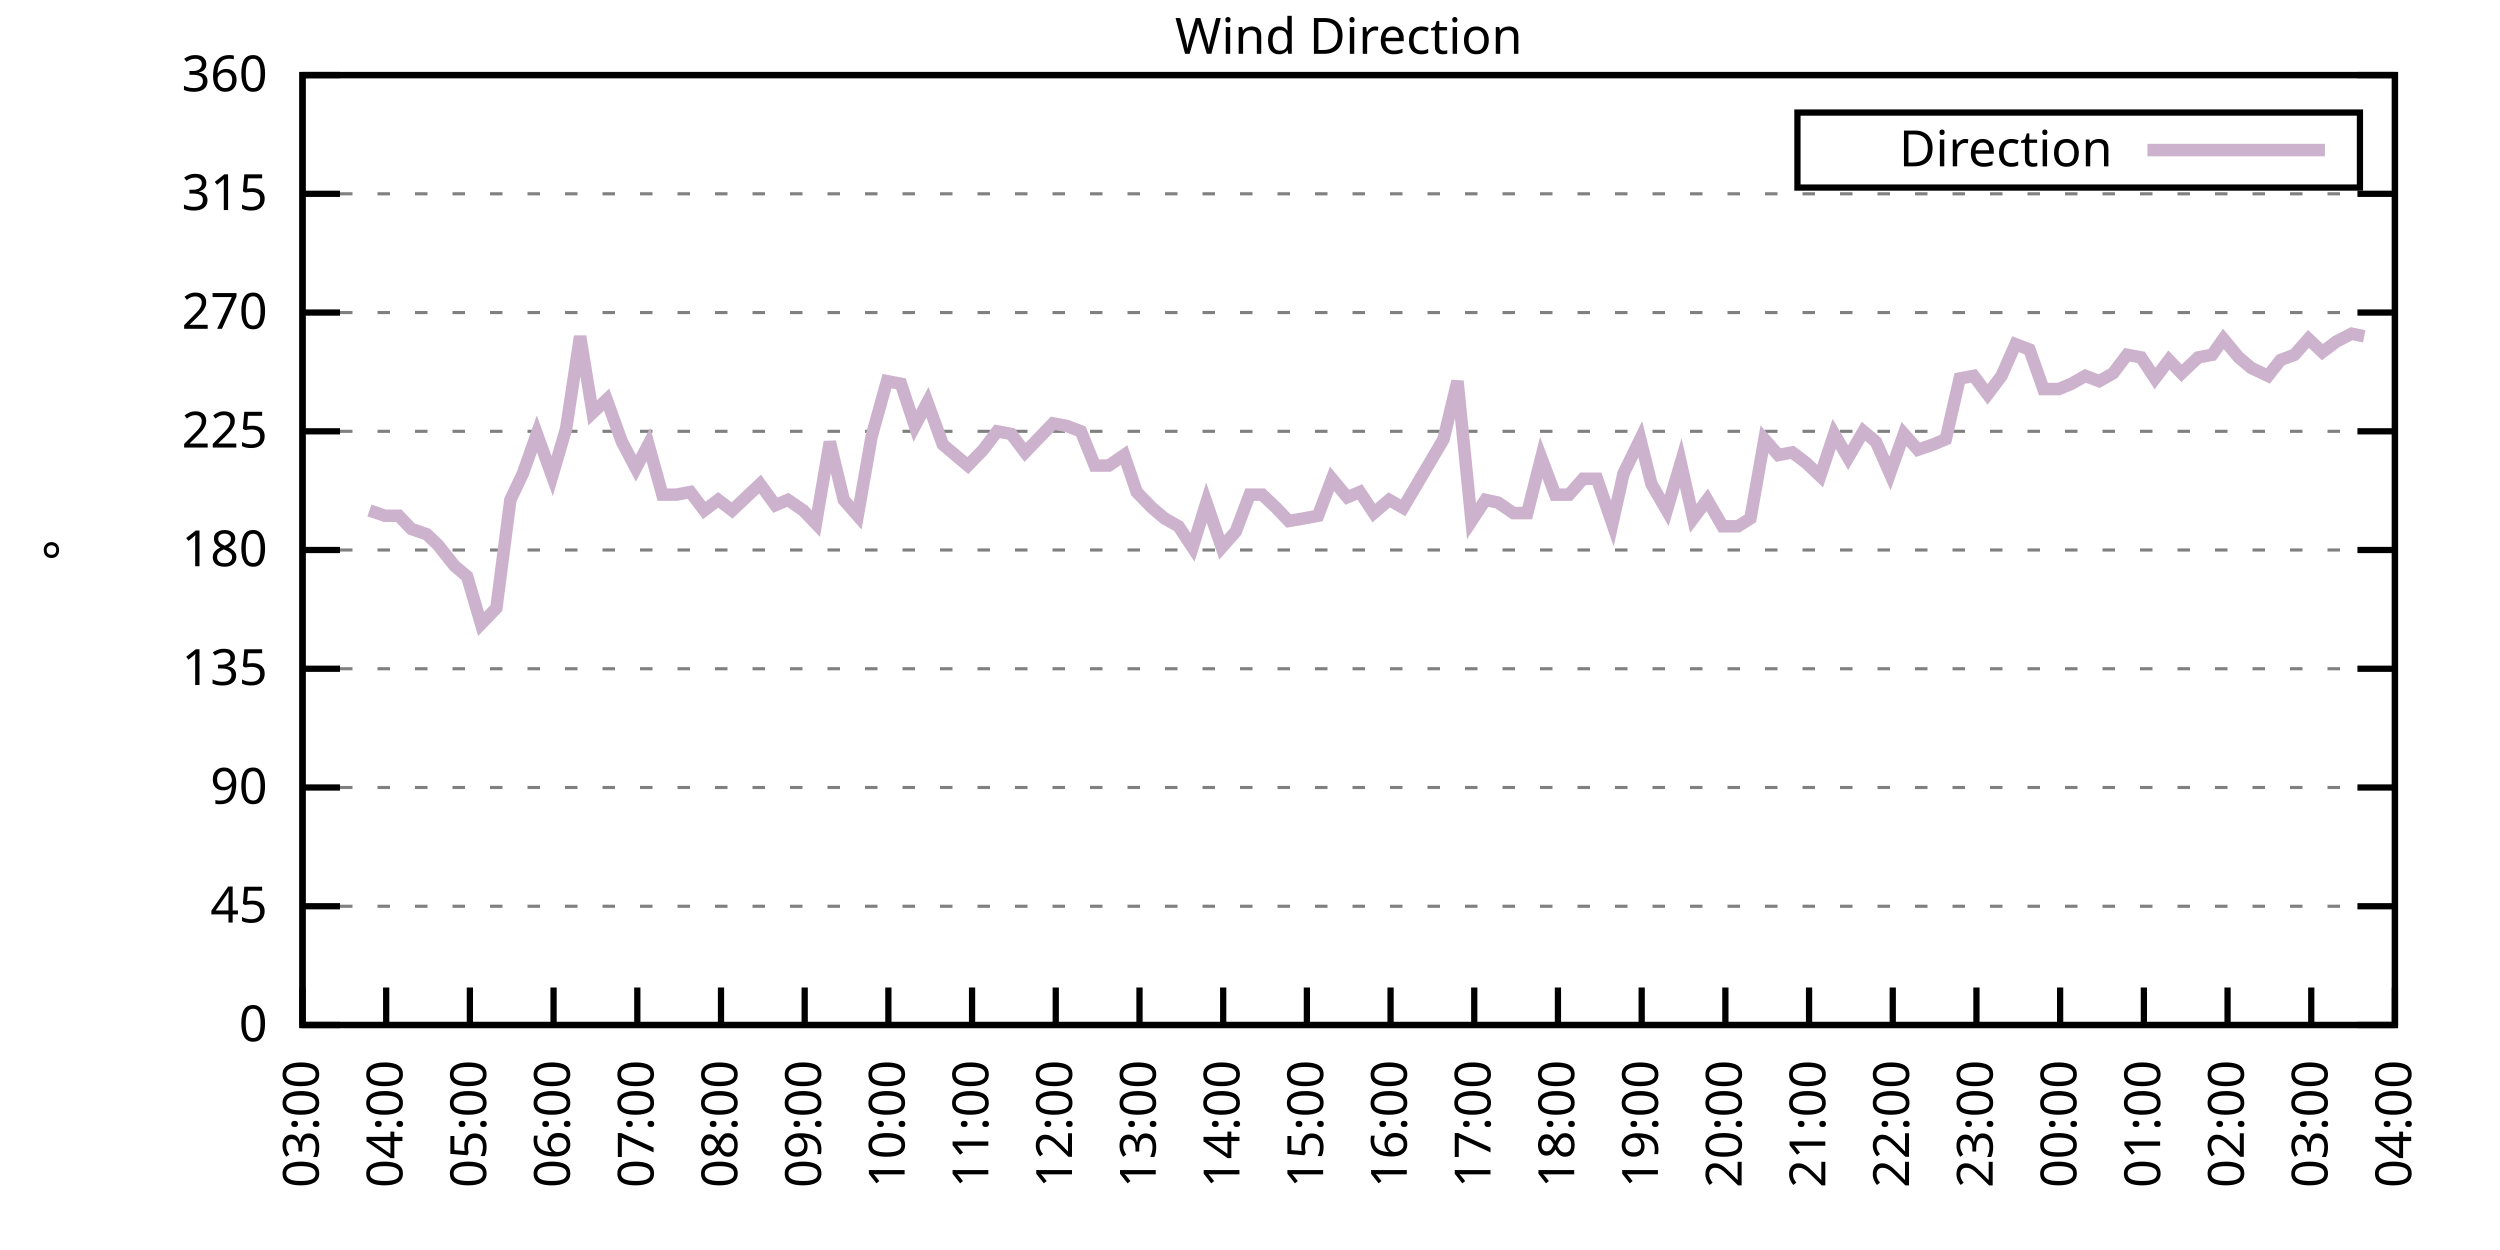
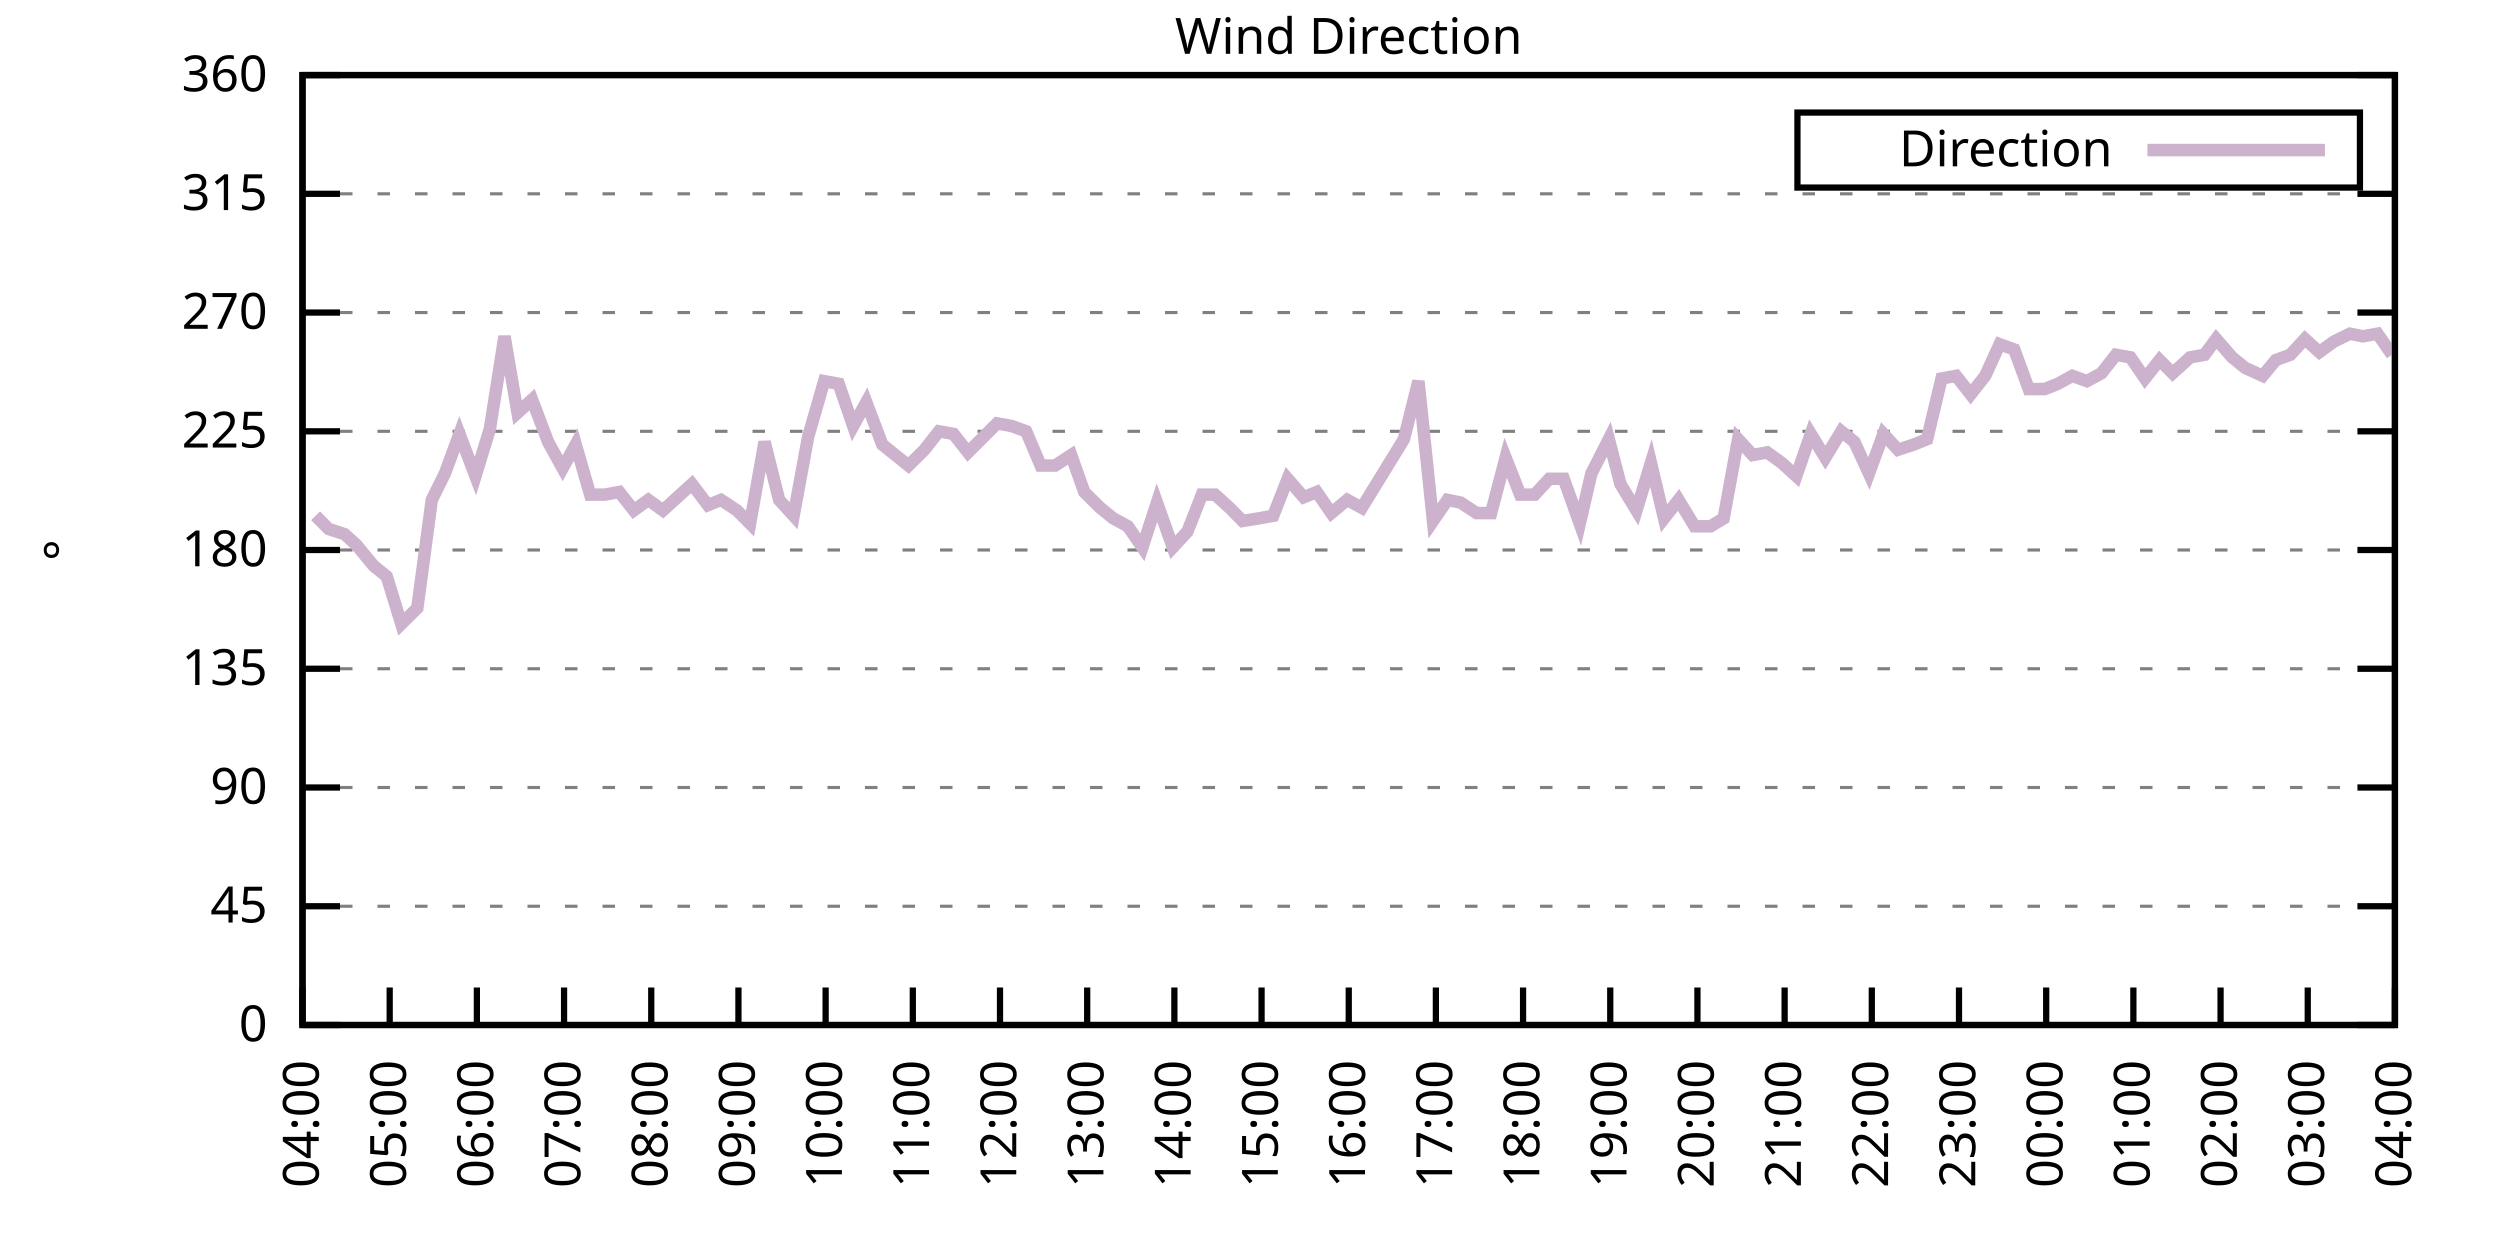
<svg xmlns="http://www.w3.org/2000/svg" xmlns:xlink="http://www.w3.org/1999/xlink" width="400" height="200" viewBox="0 0 400 200">
  <g id="gnuplot_canvas">
    <rect x="0" y="0" width="400" height="200" fill="none" />
    <defs>
      <circle id="gpDot" r="0.5" stroke-width="0.5" stroke="currentColor" />
      <path id="gpPt0" stroke-width="0.333" stroke="currentColor" d="M-1,0 h2 M0,-1 v2" />
      <path id="gpPt1" stroke-width="0.333" stroke="currentColor" d="M-1,-1 L1,1 M1,-1 L-1,1" />
      <path id="gpPt2" stroke-width="0.333" stroke="currentColor" d="M-1,0 L1,0 M0,-1 L0,1 M-1,-1 L1,1 M-1,1 L1,-1" />
      <rect id="gpPt3" stroke-width="0.333" stroke="currentColor" x="-1" y="-1" width="2" height="2" />
      <rect id="gpPt4" stroke-width="0.333" stroke="currentColor" fill="currentColor" x="-1" y="-1" width="2" height="2" />
      <circle id="gpPt5" stroke-width="0.333" stroke="currentColor" cx="0" cy="0" r="1" />
      <use xlink:href="#gpPt5" id="gpPt6" fill="currentColor" stroke="none" />
      <path id="gpPt7" stroke-width="0.333" stroke="currentColor" d="M0,-1.33 L-1.33,0.67 L1.33,0.67 z" />
      <use xlink:href="#gpPt7" id="gpPt8" fill="currentColor" stroke="none" />
      <use xlink:href="#gpPt7" id="gpPt9" stroke="currentColor" transform="rotate(180)" />
      <use xlink:href="#gpPt9" id="gpPt10" fill="currentColor" stroke="none" />
      <use xlink:href="#gpPt3" id="gpPt11" stroke="currentColor" transform="rotate(45)" />
      <use xlink:href="#gpPt11" id="gpPt12" fill="currentColor" stroke="none" />
      <path id="gpPt13" stroke-width="0.333" stroke="currentColor" d="M0,1.330 L1.265,0.411 L0.782,-1.067 L-0.782,-1.076 L-1.265,0.411 z" />
      <use xlink:href="#gpPt13" id="gpPt14" fill="currentColor" stroke="none" />
      <filter id="textbox" filterUnits="objectBoundingBox" x="0" y="0" height="1" width="1">
        <feFlood flood-color="white" flood-opacity="1" result="bgnd" />
        <feComposite in="SourceGraphic" in2="bgnd" operator="atop" />
      </filter>
      <filter id="greybox" filterUnits="objectBoundingBox" x="0" y="0" height="1" width="1">
        <feFlood flood-color="lightgrey" flood-opacity="1" result="grey" />
        <feComposite in="SourceGraphic" in2="grey" operator="atop" />
      </filter>
    </defs>
    <g fill="none" color="white" stroke="currentColor" stroke-width="1.00" stroke-linecap="butt" stroke-linejoin="miter">
</g>
    <g fill="none" color="black" stroke="currentColor" stroke-width="1.00" stroke-linecap="butt" stroke-linejoin="miter">
      <g stroke="none" shape-rendering="crispEdges">
        <polygon fill="rgb(255, 255, 255)" points="48.40,164.00 383.18,164.00 383.18,12.02 48.40,12.02 " />
      </g>
    </g>
    <g fill="none" color="black" stroke="currentColor" stroke-width="1.00" stroke-linecap="butt" stroke-linejoin="miter">
</g>
    <g fill="none" color="black" stroke="black" stroke-width="0.50" stroke-linecap="butt" stroke-linejoin="miter">
</g>
    <g fill="none" color="gray" stroke="currentColor" stroke-width="0.50" stroke-linecap="butt" stroke-linejoin="miter">
      <path stroke="gray" stroke-dasharray="2,4" class="gridline" d="M48.40,164.00 L383.19,164.00  " />
    </g>
    <g fill="none" color="gray" stroke="gray" stroke-width="1.00" stroke-linecap="butt" stroke-linejoin="miter">
</g>
    <g fill="none" color="black" stroke="currentColor" stroke-width="1.00" stroke-linecap="butt" stroke-linejoin="miter">
      <path stroke="black" d="M48.40,164.00 L54.40,164.00 M383.19,164.00 L377.19,164.00  " />
      <g transform="translate(42.80,166.60)" stroke="none" fill="black" font-family="Sans" font-size="8.00" text-anchor="end">
        <text>
          <tspan font-family="Sans"> 0</tspan>
        </text>
      </g>
    </g>
    <g fill="none" color="black" stroke="currentColor" stroke-width="1.00" stroke-linecap="butt" stroke-linejoin="miter">
</g>
    <g fill="none" color="black" stroke="black" stroke-width="0.50" stroke-linecap="butt" stroke-linejoin="miter">
</g>
    <g fill="none" color="gray" stroke="currentColor" stroke-width="0.50" stroke-linecap="butt" stroke-linejoin="miter">
      <path stroke="gray" stroke-dasharray="2,4" class="gridline" d="M48.40,145.00 L383.19,145.00  " />
    </g>
    <g fill="none" color="gray" stroke="gray" stroke-width="1.00" stroke-linecap="butt" stroke-linejoin="miter">
</g>
    <g fill="none" color="black" stroke="currentColor" stroke-width="1.00" stroke-linecap="butt" stroke-linejoin="miter">
      <path stroke="black" d="M48.40,145.00 L54.40,145.00 M383.19,145.00 L377.19,145.00  " />
      <g transform="translate(42.80,147.60)" stroke="none" fill="black" font-family="Sans" font-size="8.00" text-anchor="end">
        <text>
          <tspan font-family="Sans"> 45</tspan>
        </text>
      </g>
    </g>
    <g fill="none" color="black" stroke="currentColor" stroke-width="1.00" stroke-linecap="butt" stroke-linejoin="miter">
</g>
    <g fill="none" color="black" stroke="black" stroke-width="0.50" stroke-linecap="butt" stroke-linejoin="miter">
</g>
    <g fill="none" color="gray" stroke="currentColor" stroke-width="0.50" stroke-linecap="butt" stroke-linejoin="miter">
      <path stroke="gray" stroke-dasharray="2,4" class="gridline" d="M48.40,126.00 L383.19,126.00  " />
    </g>
    <g fill="none" color="gray" stroke="gray" stroke-width="1.00" stroke-linecap="butt" stroke-linejoin="miter">
</g>
    <g fill="none" color="black" stroke="currentColor" stroke-width="1.00" stroke-linecap="butt" stroke-linejoin="miter">
      <path stroke="black" d="M48.40,126.00 L54.40,126.00 M383.19,126.00 L377.19,126.00  " />
      <g transform="translate(42.80,128.60)" stroke="none" fill="black" font-family="Sans" font-size="8.00" text-anchor="end">
        <text>
          <tspan font-family="Sans"> 90</tspan>
        </text>
      </g>
    </g>
    <g fill="none" color="black" stroke="currentColor" stroke-width="1.00" stroke-linecap="butt" stroke-linejoin="miter">
</g>
    <g fill="none" color="black" stroke="black" stroke-width="0.50" stroke-linecap="butt" stroke-linejoin="miter">
</g>
    <g fill="none" color="gray" stroke="currentColor" stroke-width="0.50" stroke-linecap="butt" stroke-linejoin="miter">
      <path stroke="gray" stroke-dasharray="2,4" class="gridline" d="M48.40,107.00 L383.19,107.00  " />
    </g>
    <g fill="none" color="gray" stroke="gray" stroke-width="1.00" stroke-linecap="butt" stroke-linejoin="miter">
</g>
    <g fill="none" color="black" stroke="currentColor" stroke-width="1.00" stroke-linecap="butt" stroke-linejoin="miter">
      <path stroke="black" d="M48.40,107.00 L54.40,107.00 M383.19,107.00 L377.19,107.00  " />
      <g transform="translate(42.80,109.60)" stroke="none" fill="black" font-family="Sans" font-size="8.00" text-anchor="end">
        <text>
          <tspan font-family="Sans"> 135</tspan>
        </text>
      </g>
    </g>
    <g fill="none" color="black" stroke="currentColor" stroke-width="1.00" stroke-linecap="butt" stroke-linejoin="miter">
</g>
    <g fill="none" color="black" stroke="black" stroke-width="0.50" stroke-linecap="butt" stroke-linejoin="miter">
</g>
    <g fill="none" color="gray" stroke="currentColor" stroke-width="0.50" stroke-linecap="butt" stroke-linejoin="miter">
      <path stroke="gray" stroke-dasharray="2,4" class="gridline" d="M48.40,88.00 L383.19,88.00  " />
    </g>
    <g fill="none" color="gray" stroke="gray" stroke-width="1.00" stroke-linecap="butt" stroke-linejoin="miter">
</g>
    <g fill="none" color="black" stroke="currentColor" stroke-width="1.00" stroke-linecap="butt" stroke-linejoin="miter">
      <path stroke="black" d="M48.40,88.00 L54.40,88.00 M383.19,88.00 L377.19,88.00  " />
      <g transform="translate(42.80,90.60)" stroke="none" fill="black" font-family="Sans" font-size="8.00" text-anchor="end">
        <text>
          <tspan font-family="Sans"> 180</tspan>
        </text>
      </g>
    </g>
    <g fill="none" color="black" stroke="currentColor" stroke-width="1.00" stroke-linecap="butt" stroke-linejoin="miter">
</g>
    <g fill="none" color="black" stroke="black" stroke-width="0.50" stroke-linecap="butt" stroke-linejoin="miter">
</g>
    <g fill="none" color="gray" stroke="currentColor" stroke-width="0.50" stroke-linecap="butt" stroke-linejoin="miter">
      <path stroke="gray" stroke-dasharray="2,4" class="gridline" d="M48.40,69.01 L383.19,69.01  " />
    </g>
    <g fill="none" color="gray" stroke="gray" stroke-width="1.00" stroke-linecap="butt" stroke-linejoin="miter">
</g>
    <g fill="none" color="black" stroke="currentColor" stroke-width="1.00" stroke-linecap="butt" stroke-linejoin="miter">
      <path stroke="black" d="M48.40,69.01 L54.40,69.01 M383.19,69.01 L377.19,69.01  " />
      <g transform="translate(42.80,71.61)" stroke="none" fill="black" font-family="Sans" font-size="8.00" text-anchor="end">
        <text>
          <tspan font-family="Sans"> 225</tspan>
        </text>
      </g>
    </g>
    <g fill="none" color="black" stroke="currentColor" stroke-width="1.00" stroke-linecap="butt" stroke-linejoin="miter">
</g>
    <g fill="none" color="black" stroke="black" stroke-width="0.50" stroke-linecap="butt" stroke-linejoin="miter">
</g>
    <g fill="none" color="gray" stroke="currentColor" stroke-width="0.50" stroke-linecap="butt" stroke-linejoin="miter">
      <path stroke="gray" stroke-dasharray="2,4" class="gridline" d="M48.40,50.01 L383.19,50.01  " />
    </g>
    <g fill="none" color="gray" stroke="gray" stroke-width="1.00" stroke-linecap="butt" stroke-linejoin="miter">
</g>
    <g fill="none" color="black" stroke="currentColor" stroke-width="1.00" stroke-linecap="butt" stroke-linejoin="miter">
      <path stroke="black" d="M48.40,50.01 L54.40,50.01 M383.19,50.01 L377.19,50.01  " />
      <g transform="translate(42.80,52.61)" stroke="none" fill="black" font-family="Sans" font-size="8.00" text-anchor="end">
        <text>
          <tspan font-family="Sans"> 270</tspan>
        </text>
      </g>
    </g>
    <g fill="none" color="black" stroke="currentColor" stroke-width="1.00" stroke-linecap="butt" stroke-linejoin="miter">
</g>
    <g fill="none" color="black" stroke="black" stroke-width="0.50" stroke-linecap="butt" stroke-linejoin="miter">
</g>
    <g fill="none" color="gray" stroke="currentColor" stroke-width="0.50" stroke-linecap="butt" stroke-linejoin="miter">
      <path stroke="gray" stroke-dasharray="2,4" class="gridline" d="M48.40,31.01 L383.19,31.01  " />
    </g>
    <g fill="none" color="gray" stroke="gray" stroke-width="1.00" stroke-linecap="butt" stroke-linejoin="miter">
</g>
    <g fill="none" color="black" stroke="currentColor" stroke-width="1.00" stroke-linecap="butt" stroke-linejoin="miter">
      <path stroke="black" d="M48.40,31.01 L54.40,31.01 M383.19,31.01 L377.19,31.01  " />
      <g transform="translate(42.80,33.61)" stroke="none" fill="black" font-family="Sans" font-size="8.00" text-anchor="end">
        <text>
          <tspan font-family="Sans"> 315</tspan>
        </text>
      </g>
    </g>
    <g fill="none" color="black" stroke="currentColor" stroke-width="1.00" stroke-linecap="butt" stroke-linejoin="miter">
</g>
    <g fill="none" color="black" stroke="black" stroke-width="0.50" stroke-linecap="butt" stroke-linejoin="miter">
</g>
    <g fill="none" color="gray" stroke="currentColor" stroke-width="0.50" stroke-linecap="butt" stroke-linejoin="miter">
      <path stroke="gray" stroke-dasharray="2,4" class="gridline" d="M48.40,12.01 L383.19,12.01  " />
    </g>
    <g fill="none" color="gray" stroke="gray" stroke-width="1.00" stroke-linecap="butt" stroke-linejoin="miter">
</g>
    <g fill="none" color="black" stroke="currentColor" stroke-width="1.00" stroke-linecap="butt" stroke-linejoin="miter">
      <path stroke="black" d="M48.40,12.01 L54.40,12.01 M383.19,12.01 L377.19,12.01  " />
      <g transform="translate(42.80,14.61)" stroke="none" fill="black" font-family="Sans" font-size="8.00" text-anchor="end">
        <text>
          <tspan font-family="Sans"> 360</tspan>
        </text>
      </g>
    </g>
    <g fill="none" color="black" stroke="currentColor" stroke-width="1.00" stroke-linecap="butt" stroke-linejoin="miter">
      <path stroke="black" d="M48.40,164.00 L48.40,158.00  " />
      <g transform="translate(51.00,169.60) rotate(270.00)" stroke="none" fill="black" font-family="Sans" font-size="8.00" text-anchor="end">
        <text>
-           <tspan font-family="Sans">03:00</tspan>
-         </text>
-       </g>
-     </g>
-     <g fill="none" color="black" stroke="currentColor" stroke-width="1.00" stroke-linecap="butt" stroke-linejoin="miter">
-       <path stroke="black" d="M61.79,164.00 L61.79,158.00  " />
-       <g transform="translate(64.39,169.60) rotate(270.00)" stroke="none" fill="black" font-family="Sans" font-size="8.00" text-anchor="end">
-         <text>
          <tspan font-family="Sans">04:00</tspan>
        </text>
      </g>
    </g>
    <g fill="none" color="black" stroke="currentColor" stroke-width="1.00" stroke-linecap="butt" stroke-linejoin="miter">
-       <path stroke="black" d="M75.18,164.00 L75.18,158.00  " />
-       <g transform="translate(77.78,169.60) rotate(270.00)" stroke="none" fill="black" font-family="Sans" font-size="8.00" text-anchor="end">
+       <path stroke="black" d="M62.35,164.00 L62.35,158.00  " />
+       <g transform="translate(64.95,169.60) rotate(270.00)" stroke="none" fill="black" font-family="Sans" font-size="8.00" text-anchor="end">
        <text>
          <tspan font-family="Sans">05:00</tspan>
        </text>
      </g>
    </g>
    <g fill="none" color="black" stroke="currentColor" stroke-width="1.00" stroke-linecap="butt" stroke-linejoin="miter">
-       <path stroke="black" d="M88.57,164.00 L88.57,158.00  " />
-       <g transform="translate(91.17,169.60) rotate(270.00)" stroke="none" fill="black" font-family="Sans" font-size="8.00" text-anchor="end">
+       <path stroke="black" d="M76.30,164.00 L76.30,158.00  " />
+       <g transform="translate(78.90,169.60) rotate(270.00)" stroke="none" fill="black" font-family="Sans" font-size="8.00" text-anchor="end">
        <text>
          <tspan font-family="Sans">06:00</tspan>
        </text>
      </g>
    </g>
    <g fill="none" color="black" stroke="currentColor" stroke-width="1.00" stroke-linecap="butt" stroke-linejoin="miter">
-       <path stroke="black" d="M101.97,164.00 L101.97,158.00  " />
-       <g transform="translate(104.57,169.60) rotate(270.00)" stroke="none" fill="black" font-family="Sans" font-size="8.00" text-anchor="end">
+       <path stroke="black" d="M90.25,164.00 L90.25,158.00  " />
+       <g transform="translate(92.85,169.60) rotate(270.00)" stroke="none" fill="black" font-family="Sans" font-size="8.00" text-anchor="end">
        <text>
          <tspan font-family="Sans">07:00</tspan>
        </text>
      </g>
    </g>
    <g fill="none" color="black" stroke="currentColor" stroke-width="1.00" stroke-linecap="butt" stroke-linejoin="miter">
-       <path stroke="black" d="M115.36,164.00 L115.36,158.00  " />
-       <g transform="translate(117.96,169.60) rotate(270.00)" stroke="none" fill="black" font-family="Sans" font-size="8.00" text-anchor="end">
+       <path stroke="black" d="M104.20,164.00 L104.20,158.00  " />
+       <g transform="translate(106.80,169.60) rotate(270.00)" stroke="none" fill="black" font-family="Sans" font-size="8.00" text-anchor="end">
        <text>
          <tspan font-family="Sans">08:00</tspan>
        </text>
      </g>
    </g>
    <g fill="none" color="black" stroke="currentColor" stroke-width="1.00" stroke-linecap="butt" stroke-linejoin="miter">
-       <path stroke="black" d="M128.75,164.00 L128.75,158.00  " />
-       <g transform="translate(131.35,169.60) rotate(270.00)" stroke="none" fill="black" font-family="Sans" font-size="8.00" text-anchor="end">
+       <path stroke="black" d="M118.15,164.00 L118.15,158.00  " />
+       <g transform="translate(120.75,169.60) rotate(270.00)" stroke="none" fill="black" font-family="Sans" font-size="8.00" text-anchor="end">
        <text>
          <tspan font-family="Sans">09:00</tspan>
        </text>
      </g>
    </g>
    <g fill="none" color="black" stroke="currentColor" stroke-width="1.00" stroke-linecap="butt" stroke-linejoin="miter">
-       <path stroke="black" d="M142.14,164.00 L142.14,158.00  " />
-       <g transform="translate(144.74,169.60) rotate(270.00)" stroke="none" fill="black" font-family="Sans" font-size="8.00" text-anchor="end">
+       <path stroke="black" d="M132.10,164.00 L132.10,158.00  " />
+       <g transform="translate(134.70,169.60) rotate(270.00)" stroke="none" fill="black" font-family="Sans" font-size="8.00" text-anchor="end">
        <text>
          <tspan font-family="Sans">10:00</tspan>
        </text>
      </g>
    </g>
    <g fill="none" color="black" stroke="currentColor" stroke-width="1.00" stroke-linecap="butt" stroke-linejoin="miter">
-       <path stroke="black" d="M155.53,164.00 L155.53,158.00  " />
-       <g transform="translate(158.13,169.60) rotate(270.00)" stroke="none" fill="black" font-family="Sans" font-size="8.00" text-anchor="end">
+       <path stroke="black" d="M146.05,164.00 L146.05,158.00  " />
+       <g transform="translate(148.65,169.60) rotate(270.00)" stroke="none" fill="black" font-family="Sans" font-size="8.00" text-anchor="end">
        <text>
          <tspan font-family="Sans">11:00</tspan>
        </text>
      </g>
    </g>
    <g fill="none" color="black" stroke="currentColor" stroke-width="1.00" stroke-linecap="butt" stroke-linejoin="miter">
-       <path stroke="black" d="M168.92,164.00 L168.92,158.00  " />
-       <g transform="translate(171.52,169.60) rotate(270.00)" stroke="none" fill="black" font-family="Sans" font-size="8.00" text-anchor="end">
+       <path stroke="black" d="M160.00,164.00 L160.00,158.00  " />
+       <g transform="translate(162.60,169.60) rotate(270.00)" stroke="none" fill="black" font-family="Sans" font-size="8.00" text-anchor="end">
        <text>
          <tspan font-family="Sans">12:00</tspan>
        </text>
      </g>
    </g>
    <g fill="none" color="black" stroke="currentColor" stroke-width="1.00" stroke-linecap="butt" stroke-linejoin="miter">
-       <path stroke="black" d="M182.32,164.00 L182.32,158.00  " />
-       <g transform="translate(184.92,169.60) rotate(270.00)" stroke="none" fill="black" font-family="Sans" font-size="8.00" text-anchor="end">
+       <path stroke="black" d="M173.95,164.00 L173.95,158.00  " />
+       <g transform="translate(176.55,169.60) rotate(270.00)" stroke="none" fill="black" font-family="Sans" font-size="8.00" text-anchor="end">
        <text>
          <tspan font-family="Sans">13:00</tspan>
        </text>
      </g>
    </g>
    <g fill="none" color="black" stroke="currentColor" stroke-width="1.00" stroke-linecap="butt" stroke-linejoin="miter">
-       <path stroke="black" d="M195.71,164.00 L195.71,158.00  " />
-       <g transform="translate(198.31,169.60) rotate(270.00)" stroke="none" fill="black" font-family="Sans" font-size="8.00" text-anchor="end">
+       <path stroke="black" d="M187.90,164.00 L187.90,158.00  " />
+       <g transform="translate(190.50,169.60) rotate(270.00)" stroke="none" fill="black" font-family="Sans" font-size="8.00" text-anchor="end">
        <text>
          <tspan font-family="Sans">14:00</tspan>
        </text>
      </g>
    </g>
    <g fill="none" color="black" stroke="currentColor" stroke-width="1.00" stroke-linecap="butt" stroke-linejoin="miter">
-       <path stroke="black" d="M209.10,164.00 L209.10,158.00  " />
-       <g transform="translate(211.70,169.60) rotate(270.00)" stroke="none" fill="black" font-family="Sans" font-size="8.00" text-anchor="end">
+       <path stroke="black" d="M201.85,164.00 L201.85,158.00  " />
+       <g transform="translate(204.45,169.60) rotate(270.00)" stroke="none" fill="black" font-family="Sans" font-size="8.00" text-anchor="end">
        <text>
          <tspan font-family="Sans">15:00</tspan>
        </text>
      </g>
    </g>
    <g fill="none" color="black" stroke="currentColor" stroke-width="1.00" stroke-linecap="butt" stroke-linejoin="miter">
-       <path stroke="black" d="M222.49,164.00 L222.49,158.00  " />
-       <g transform="translate(225.09,169.60) rotate(270.00)" stroke="none" fill="black" font-family="Sans" font-size="8.00" text-anchor="end">
+       <path stroke="black" d="M215.80,164.00 L215.80,158.00  " />
+       <g transform="translate(218.40,169.60) rotate(270.00)" stroke="none" fill="black" font-family="Sans" font-size="8.00" text-anchor="end">
        <text>
          <tspan font-family="Sans">16:00</tspan>
        </text>
      </g>
    </g>
    <g fill="none" color="black" stroke="currentColor" stroke-width="1.00" stroke-linecap="butt" stroke-linejoin="miter">
-       <path stroke="black" d="M235.88,164.00 L235.88,158.00  " />
-       <g transform="translate(238.48,169.60) rotate(270.00)" stroke="none" fill="black" font-family="Sans" font-size="8.00" text-anchor="end">
+       <path stroke="black" d="M229.74,164.00 L229.74,158.00  " />
+       <g transform="translate(232.34,169.60) rotate(270.00)" stroke="none" fill="black" font-family="Sans" font-size="8.00" text-anchor="end">
        <text>
          <tspan font-family="Sans">17:00</tspan>
        </text>
      </g>
    </g>
    <g fill="none" color="black" stroke="currentColor" stroke-width="1.00" stroke-linecap="butt" stroke-linejoin="miter">
-       <path stroke="black" d="M249.27,164.00 L249.27,158.00  " />
-       <g transform="translate(251.87,169.60) rotate(270.00)" stroke="none" fill="black" font-family="Sans" font-size="8.00" text-anchor="end">
+       <path stroke="black" d="M243.69,164.00 L243.69,158.00  " />
+       <g transform="translate(246.29,169.60) rotate(270.00)" stroke="none" fill="black" font-family="Sans" font-size="8.00" text-anchor="end">
        <text>
          <tspan font-family="Sans">18:00</tspan>
        </text>
      </g>
    </g>
    <g fill="none" color="black" stroke="currentColor" stroke-width="1.00" stroke-linecap="butt" stroke-linejoin="miter">
-       <path stroke="black" d="M262.67,164.00 L262.67,158.00  " />
-       <g transform="translate(265.27,169.60) rotate(270.00)" stroke="none" fill="black" font-family="Sans" font-size="8.00" text-anchor="end">
+       <path stroke="black" d="M257.64,164.00 L257.64,158.00  " />
+       <g transform="translate(260.24,169.60) rotate(270.00)" stroke="none" fill="black" font-family="Sans" font-size="8.00" text-anchor="end">
        <text>
          <tspan font-family="Sans">19:00</tspan>
        </text>
      </g>
    </g>
    <g fill="none" color="black" stroke="currentColor" stroke-width="1.00" stroke-linecap="butt" stroke-linejoin="miter">
-       <path stroke="black" d="M276.06,164.00 L276.06,158.00  " />
-       <g transform="translate(278.66,169.60) rotate(270.00)" stroke="none" fill="black" font-family="Sans" font-size="8.00" text-anchor="end">
+       <path stroke="black" d="M271.59,164.00 L271.59,158.00  " />
+       <g transform="translate(274.19,169.60) rotate(270.00)" stroke="none" fill="black" font-family="Sans" font-size="8.00" text-anchor="end">
        <text>
          <tspan font-family="Sans">20:00</tspan>
        </text>
      </g>
    </g>
    <g fill="none" color="black" stroke="currentColor" stroke-width="1.00" stroke-linecap="butt" stroke-linejoin="miter">
-       <path stroke="black" d="M289.45,164.00 L289.45,158.00  " />
-       <g transform="translate(292.05,169.60) rotate(270.00)" stroke="none" fill="black" font-family="Sans" font-size="8.00" text-anchor="end">
+       <path stroke="black" d="M285.54,164.00 L285.54,158.00  " />
+       <g transform="translate(288.14,169.60) rotate(270.00)" stroke="none" fill="black" font-family="Sans" font-size="8.00" text-anchor="end">
        <text>
          <tspan font-family="Sans">21:00</tspan>
        </text>
      </g>
    </g>
    <g fill="none" color="black" stroke="currentColor" stroke-width="1.00" stroke-linecap="butt" stroke-linejoin="miter">
-       <path stroke="black" d="M302.84,164.00 L302.84,158.00  " />
-       <g transform="translate(305.44,169.60) rotate(270.00)" stroke="none" fill="black" font-family="Sans" font-size="8.00" text-anchor="end">
+       <path stroke="black" d="M299.49,164.00 L299.49,158.00  " />
+       <g transform="translate(302.09,169.60) rotate(270.00)" stroke="none" fill="black" font-family="Sans" font-size="8.00" text-anchor="end">
        <text>
          <tspan font-family="Sans">22:00</tspan>
        </text>
      </g>
    </g>
    <g fill="none" color="black" stroke="currentColor" stroke-width="1.00" stroke-linecap="butt" stroke-linejoin="miter">
-       <path stroke="black" d="M316.23,164.00 L316.23,158.00  " />
-       <g transform="translate(318.83,169.60) rotate(270.00)" stroke="none" fill="black" font-family="Sans" font-size="8.00" text-anchor="end">
+       <path stroke="black" d="M313.44,164.00 L313.44,158.00  " />
+       <g transform="translate(316.04,169.60) rotate(270.00)" stroke="none" fill="black" font-family="Sans" font-size="8.00" text-anchor="end">
        <text>
          <tspan font-family="Sans">23:00</tspan>
        </text>
      </g>
    </g>
    <g fill="none" color="black" stroke="currentColor" stroke-width="1.00" stroke-linecap="butt" stroke-linejoin="miter">
-       <path stroke="black" d="M329.62,164.00 L329.62,158.00  " />
-       <g transform="translate(332.22,169.60) rotate(270.00)" stroke="none" fill="black" font-family="Sans" font-size="8.00" text-anchor="end">
+       <path stroke="black" d="M327.39,164.00 L327.39,158.00  " />
+       <g transform="translate(329.99,169.60) rotate(270.00)" stroke="none" fill="black" font-family="Sans" font-size="8.00" text-anchor="end">
        <text>
          <tspan font-family="Sans">00:00</tspan>
        </text>
      </g>
    </g>
    <g fill="none" color="black" stroke="currentColor" stroke-width="1.00" stroke-linecap="butt" stroke-linejoin="miter">
-       <path stroke="black" d="M343.02,164.00 L343.02,158.00  " />
-       <g transform="translate(345.62,169.60) rotate(270.00)" stroke="none" fill="black" font-family="Sans" font-size="8.00" text-anchor="end">
+       <path stroke="black" d="M341.34,164.00 L341.34,158.00  " />
+       <g transform="translate(343.94,169.60) rotate(270.00)" stroke="none" fill="black" font-family="Sans" font-size="8.00" text-anchor="end">
        <text>
          <tspan font-family="Sans">01:00</tspan>
        </text>
      </g>
    </g>
    <g fill="none" color="black" stroke="currentColor" stroke-width="1.00" stroke-linecap="butt" stroke-linejoin="miter">
-       <path stroke="black" d="M356.41,164.00 L356.41,158.00  " />
-       <g transform="translate(359.01,169.60) rotate(270.00)" stroke="none" fill="black" font-family="Sans" font-size="8.00" text-anchor="end">
+       <path stroke="black" d="M355.29,164.00 L355.29,158.00  " />
+       <g transform="translate(357.89,169.60) rotate(270.00)" stroke="none" fill="black" font-family="Sans" font-size="8.00" text-anchor="end">
        <text>
          <tspan font-family="Sans">02:00</tspan>
        </text>
      </g>
    </g>
    <g fill="none" color="black" stroke="currentColor" stroke-width="1.00" stroke-linecap="butt" stroke-linejoin="miter">
-       <path stroke="black" d="M369.80,164.00 L369.80,158.00  " />
-       <g transform="translate(372.40,169.60) rotate(270.00)" stroke="none" fill="black" font-family="Sans" font-size="8.00" text-anchor="end">
+       <path stroke="black" d="M369.24,164.00 L369.24,158.00  " />
+       <g transform="translate(371.84,169.60) rotate(270.00)" stroke="none" fill="black" font-family="Sans" font-size="8.00" text-anchor="end">
        <text>
          <tspan font-family="Sans">03:00</tspan>
        </text>
      </g>
    </g>
    <g fill="none" color="black" stroke="currentColor" stroke-width="1.00" stroke-linecap="butt" stroke-linejoin="miter">
      <path stroke="black" d="M383.19,164.00 L383.19,158.00  " />
      <g transform="translate(385.79,169.60) rotate(270.00)" stroke="none" fill="black" font-family="Sans" font-size="8.00" text-anchor="end">
        <text>
          <tspan font-family="Sans">04:00</tspan>
        </text>
      </g>
    </g>
    <g fill="none" color="black" stroke="currentColor" stroke-width="1.00" stroke-linecap="butt" stroke-linejoin="miter">
</g>
    <g fill="none" color="black" stroke="currentColor" stroke-width="1.00" stroke-linecap="butt" stroke-linejoin="miter">
      <path stroke="black" d="M48.40,12.01 L48.40,164.00 L383.19,164.00 L383.19,12.01 L48.40,12.01 Z  " />
    </g>
    <g fill="none" color="black" stroke="currentColor" stroke-width="1.00" stroke-linecap="butt" stroke-linejoin="miter">
</g>
    <g fill="none" color="black" stroke="currentColor" stroke-width="1.00" stroke-linecap="butt" stroke-linejoin="miter">
      <path stroke="black" d="M287.59,30.01 L287.59,18.01 L377.59,18.01 L377.59,30.01 L287.59,30.01 Z  " />
    </g>
    <g id="Wind_direction_plot_1">
      <g fill="none" color="white" stroke="black" stroke-width="2.00" stroke-linecap="butt" stroke-linejoin="miter">
</g>
      <g fill="none" color="black" stroke="currentColor" stroke-width="2.00" stroke-linecap="butt" stroke-linejoin="miter">
        <g transform="translate(337.99,26.61)" stroke="none" fill="black" font-family="Sans" font-size="8.00" text-anchor="end">
          <text>
            <tspan font-family="Sans">Direction</tspan>
          </text>
        </g>
      </g>
      <g fill="none" color="black" stroke="currentColor" stroke-width="2.00" stroke-linecap="butt" stroke-linejoin="miter">
-         <path stroke="rgb(204, 178, 204)" d="M343.59,24.01 L371.99,24.01 M59.11,81.67 L61.57,82.52 L63.80,82.52 L65.81,84.63 L68.26,85.47 L70.05,87.16   L72.73,90.54 L74.74,92.23 L76.97,99.83 L79.42,97.29 L81.66,79.98 L83.66,75.76 L85.90,69.43 L88.35,76.18   L90.58,68.58 L92.82,53.81 L94.82,66.05 L97.06,63.94 L99.51,70.70 L101.74,74.92 L103.75,71.12 L105.98,79.14   L108.22,79.14 L110.45,78.72 L112.68,81.67 L114.91,79.98 L117.14,81.67 L119.38,79.56 L121.61,77.45 L124.06,80.83   L126.07,79.98 L128.53,81.67 L130.54,83.78 L132.77,70.70 L135.00,79.98 L137.23,82.52 L139.46,69.85 L141.92,60.98   L144.15,61.41 L146.38,68.16 L148.39,64.36 L150.85,71.12 L152.85,72.81 L154.86,74.49 L157.32,71.96 L159.55,69.01   L161.78,69.43 L164.01,72.38 L168.48,67.74 L170.71,68.16 L172.94,69.01 L175.17,74.49 L177.41,74.49 L179.86,72.81   L181.87,78.72 L184.32,81.25 L186.33,82.94 L188.57,84.21 L190.80,87.58 L193.03,80.41 L195.48,87.58 L197.72,85.05   L199.95,79.14 L201.96,79.14 L204.19,81.25 L206.20,83.36 L208.65,82.94 L210.88,82.52 L213.12,76.61 L215.57,79.56   L217.58,78.72 L219.81,82.09 L222.27,79.98 L224.50,81.25 L230.97,70.27 L233.20,60.98 L235.44,83.36 L237.67,79.98   L239.68,80.41 L242.13,82.09 L244.36,82.09 L246.60,73.23 L248.83,79.14 L251.06,79.14 L253.29,76.61 L255.52,76.61   L257.98,83.78 L259.76,75.76 L262.44,70.27 L264.23,77.45 L266.68,81.67 L268.92,74.07 L270.92,82.94 L273.16,79.98   L275.61,84.21 L278.07,84.21 L280.07,82.94 L282.31,70.27 L284.54,72.81 L286.77,72.38 L289.00,74.07 L291.23,76.18   L293.47,69.43 L295.70,73.23 L298.15,69.01 L300.16,70.70 L302.39,75.76 L304.63,69.43 L306.86,71.96 L309.31,71.12   L311.32,70.27 L313.55,60.56 L315.79,60.14 L318.02,63.10 L320.25,60.14 L322.48,55.07 L324.71,55.92 L326.95,62.25   L329.40,62.25 L331.41,61.41 L333.64,60.14 L335.87,60.98 L338.10,59.72 L340.34,56.76 L342.57,57.18 L344.80,60.56   L347.03,57.61 L349.04,59.72 L351.72,57.18 L353.95,56.76 L355.74,54.23 L358.19,57.18 L360.20,58.87 L362.88,60.14   L364.89,57.61 L367.12,56.76 L369.35,54.23 L371.58,56.34 L373.82,54.65 L376.27,53.39 L378.28,53.81  " />
+         <path stroke="rgb(204, 178, 204)" d="M343.59,24.01 L371.99,24.01 M50.49,82.52 L52.58,84.63 L55.14,85.47 L57.00,87.16 L59.79,90.54 L61.88,92.23   L64.21,99.83 L66.77,97.29 L69.09,79.98 L71.18,75.76 L73.51,69.43 L76.07,76.18 L78.39,68.58 L80.72,53.81   L82.81,66.05 L85.13,63.94 L87.69,70.70 L90.02,74.92 L92.11,71.12 L94.43,79.14 L96.76,79.14 L99.08,78.72   L101.41,81.67 L103.73,79.98 L106.06,81.67 L108.38,79.56 L110.71,77.45 L113.27,80.83 L115.36,79.98 L117.92,81.67   L120.01,83.78 L122.33,70.70 L124.66,79.98 L126.98,82.52 L129.31,69.85 L131.87,60.98 L134.19,61.41 L136.51,68.16   L138.61,64.36 L141.16,71.12 L143.26,72.81 L145.35,74.49 L147.91,71.96 L150.23,69.01 L152.56,69.43 L154.88,72.38   L159.53,67.74 L161.86,68.16 L164.18,69.01 L166.51,74.49 L168.83,74.49 L171.39,72.81 L173.48,78.72 L176.04,81.25   L178.13,82.94 L180.46,84.21 L182.78,87.58 L185.11,80.41 L187.66,87.58 L189.99,85.05 L192.31,79.14 L194.41,79.14   L196.73,81.25 L198.82,83.36 L201.38,82.94 L203.71,82.52 L206.03,76.61 L208.59,79.56 L210.68,78.72 L213.01,82.09   L215.56,79.98 L217.89,81.25 L224.63,70.27 L226.95,60.98 L229.28,83.36 L231.60,79.98 L233.70,80.41 L236.25,82.09   L238.58,82.09 L240.90,73.23 L243.23,79.14 L245.55,79.14 L247.88,76.61 L250.20,76.61 L252.76,83.78 L254.62,75.76   L257.41,70.27 L259.27,77.45 L261.83,81.67 L264.15,74.07 L266.25,82.94 L268.57,79.98 L271.13,84.21 L273.69,84.21   L275.78,82.94 L278.10,70.27 L280.43,72.81 L282.75,72.38 L285.08,74.07 L287.40,76.18 L289.73,69.43 L292.05,73.23   L294.61,69.01 L296.70,70.70 L299.03,75.76 L301.35,69.43 L303.68,71.96 L306.23,71.12 L308.33,70.27 L310.65,60.56   L312.98,60.14 L315.30,63.10 L317.63,60.14 L319.95,55.07 L322.28,55.92 L324.60,62.25 L327.16,62.25 L329.25,61.41   L331.58,60.14 L333.90,60.98 L336.23,59.72 L338.55,56.76 L340.88,57.18 L343.20,60.56 L345.53,57.61 L347.62,59.72   L350.41,57.18 L352.73,56.76 L354.59,54.23 L357.15,57.18 L359.24,58.87 L362.03,60.14 L364.13,57.61 L366.45,56.76   L368.78,54.23 L371.10,56.34 L373.43,54.65 L375.98,53.39 L378.08,53.81 L380.40,53.39 L382.73,56.76  " />
      </g>
    </g>
    <g fill="none" color="black" stroke="currentColor" stroke-width="2.00" stroke-linecap="butt" stroke-linejoin="miter">
</g>
    <g fill="none" color="black" stroke="black" stroke-width="1.00" stroke-linecap="butt" stroke-linejoin="miter">
</g>
    <g fill="none" color="black" stroke="currentColor" stroke-width="1.00" stroke-linecap="butt" stroke-linejoin="miter">
      <path stroke="black" d="M48.40,12.01 L48.40,164.00 L383.19,164.00 L383.19,12.01 L48.40,12.01 Z  " />
      <g transform="translate(12.80,88.01) rotate(270.00)" stroke="none" fill="black" font-family="Sans" font-size="8.00" text-anchor="middle">
        <text>
          <tspan font-family="Sans">°</tspan>
        </text>
      </g>
    </g>
    <g fill="none" color="black" stroke="currentColor" stroke-width="1.00" stroke-linecap="butt" stroke-linejoin="miter">
</g>
    <g fill="none" color="black" stroke="currentColor" stroke-width="1.00" stroke-linecap="butt" stroke-linejoin="miter">
      <g transform="translate(215.79,8.61)" stroke="none" fill="black" font-family="Sans" font-size="8.00" text-anchor="middle">
        <text>
          <tspan font-family="Sans">Wind Direction</tspan>
        </text>
      </g>
    </g>
    <g fill="none" color="black" stroke="currentColor" stroke-width="1.00" stroke-linecap="butt" stroke-linejoin="miter">
</g>
  </g>
</svg>
